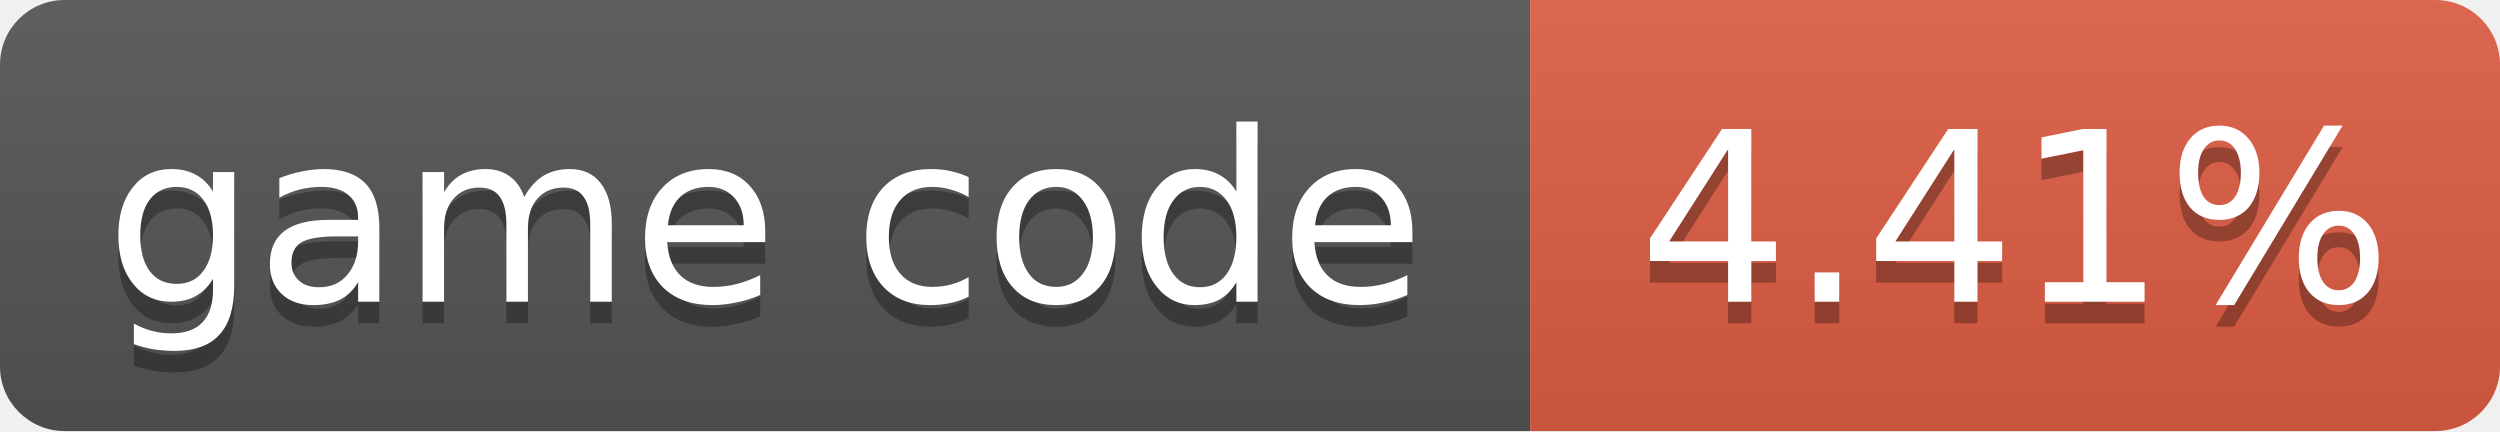
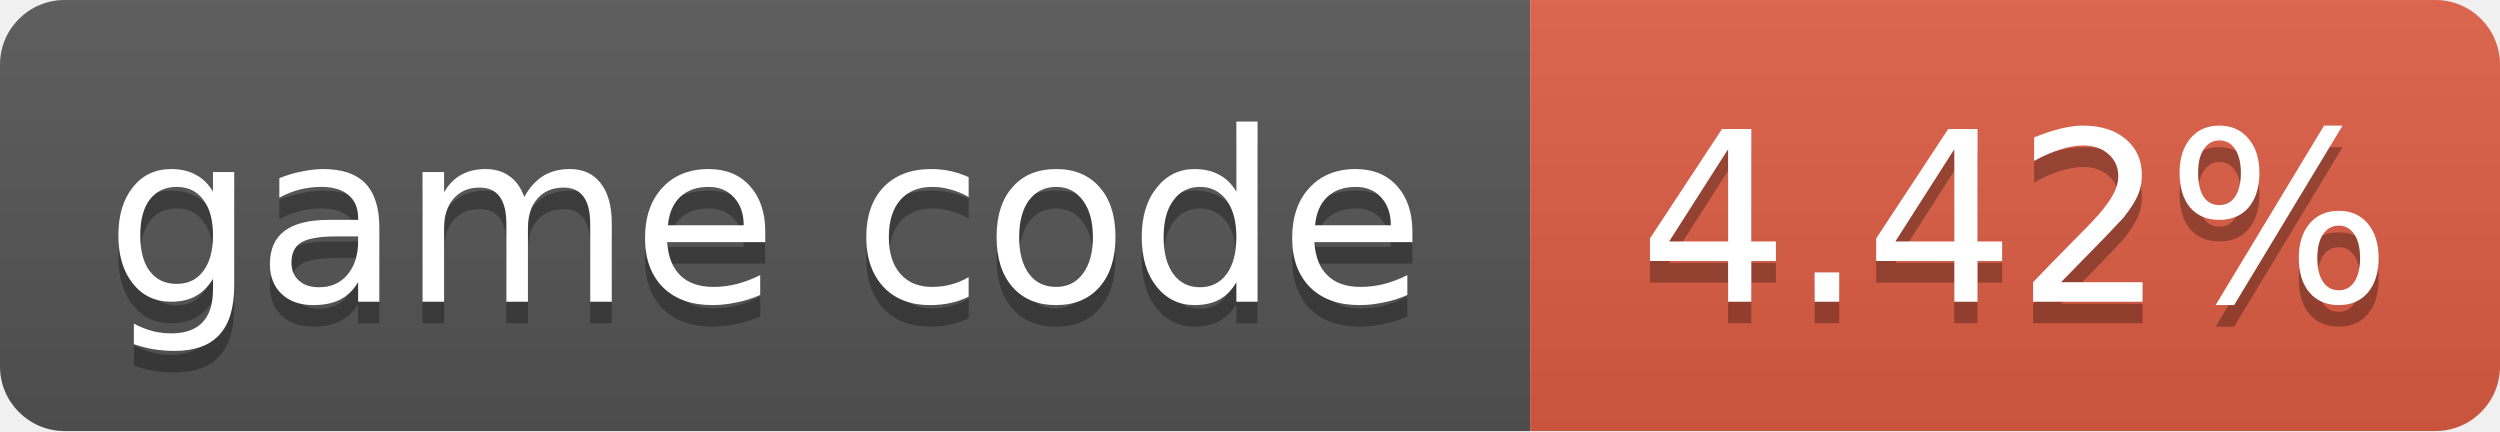
- <svg xmlns="http://www.w3.org/2000/svg" width="116" height="20" role="img" aria-label="game code: 4.41%">
+ <svg xmlns="http://www.w3.org/2000/svg" width="116" height="20" role="img" aria-label="game code: 4.42%">
  <linearGradient id="s" x2="0" y2="100%">
    <stop offset="0" stop-color="#bbb" stop-opacity=".1" />
    <stop offset="1" stop-opacity=".1" />
  </linearGradient>
  <clipPath id="r">
    <rect width="116" height="20" rx="3" fill="#fff" />
  </clipPath>
  <g clip-path="url(#r)">
    <rect width="71" height="20" fill="#555" />
    <rect x="71" width="45" height="20" fill="#e05d44" />
    <rect width="116" height="20" fill="url(#s)" />
  </g>
  <g fill="#fff" text-anchor="middle" font-family="Verdana,Geneva,DejaVu Sans,sans-serif" font-size="11">
    <text x="35.5" y="15" fill="#010101" fill-opacity=".3">game code</text>
    <text x="35.5" y="14">game code</text>
-     <text x="93.5" y="15" fill="#010101" fill-opacity=".3">4.41%</text>
-     <text x="93.5" y="14">4.41%</text>
+     <text x="93.5" y="15" fill="#010101" fill-opacity=".3">4.42%</text>
+     <text x="93.5" y="14">4.42%</text>
  </g>
</svg>
